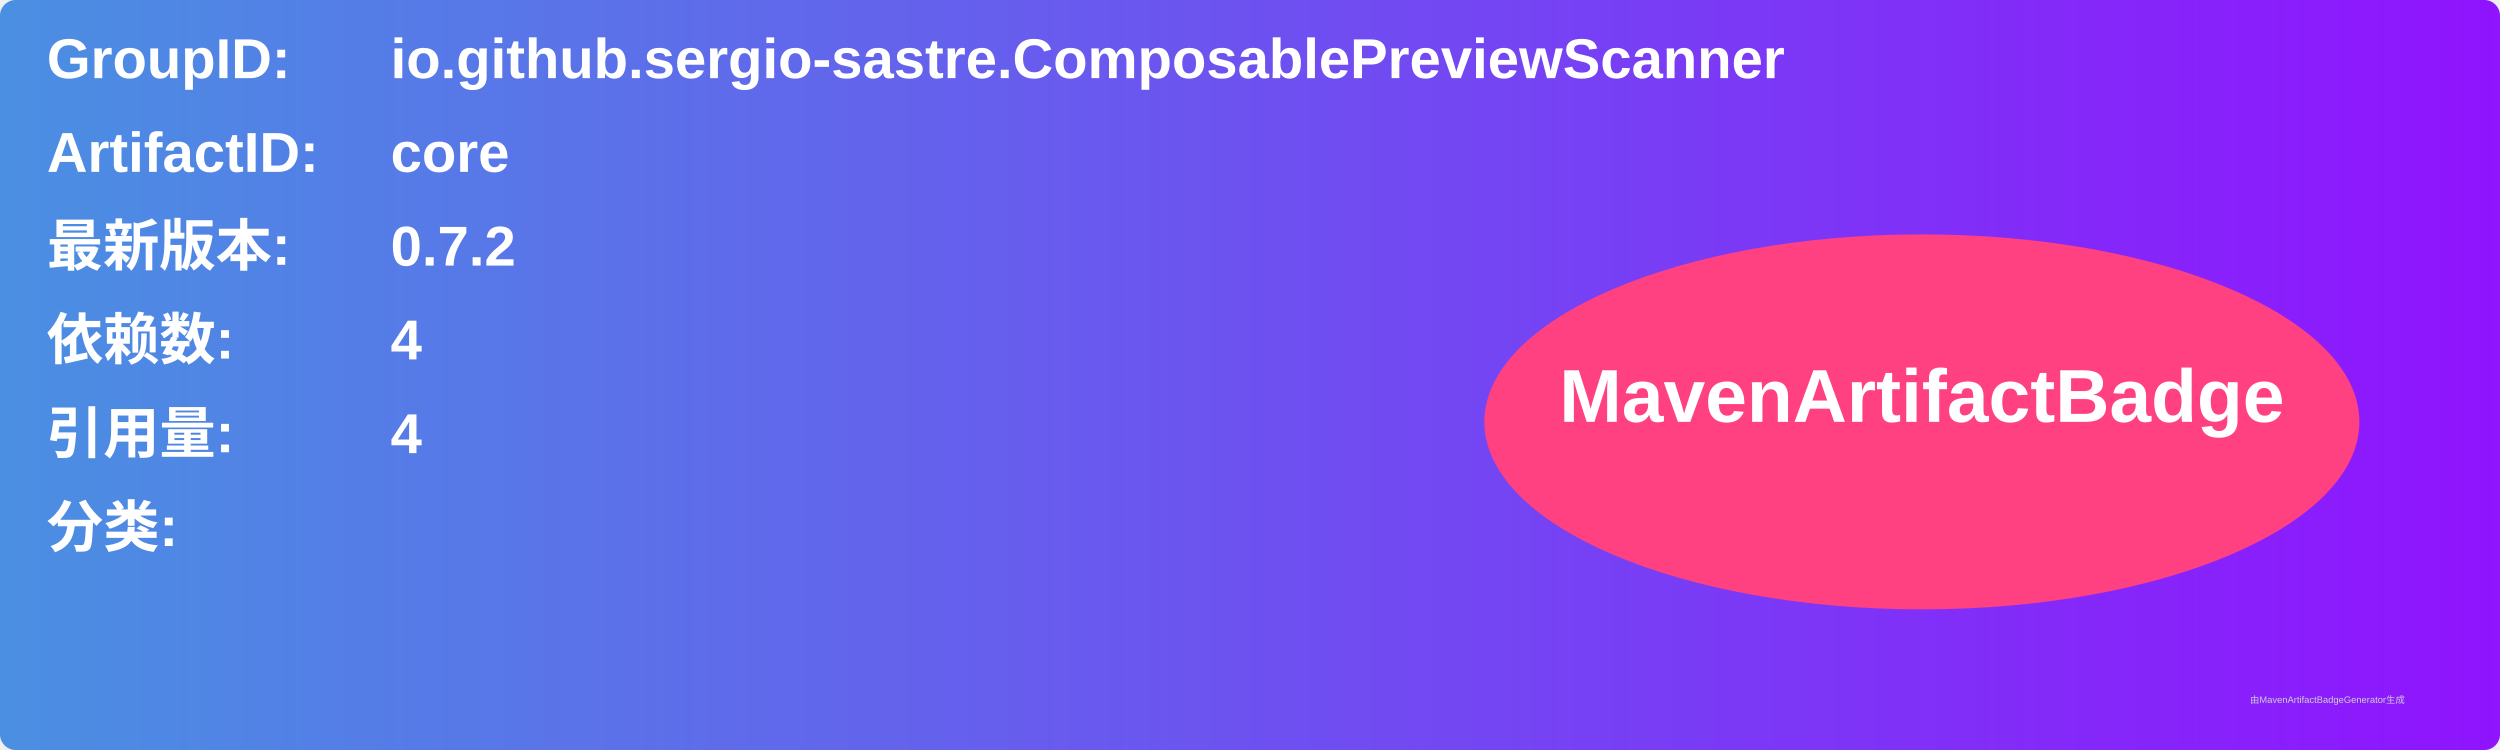
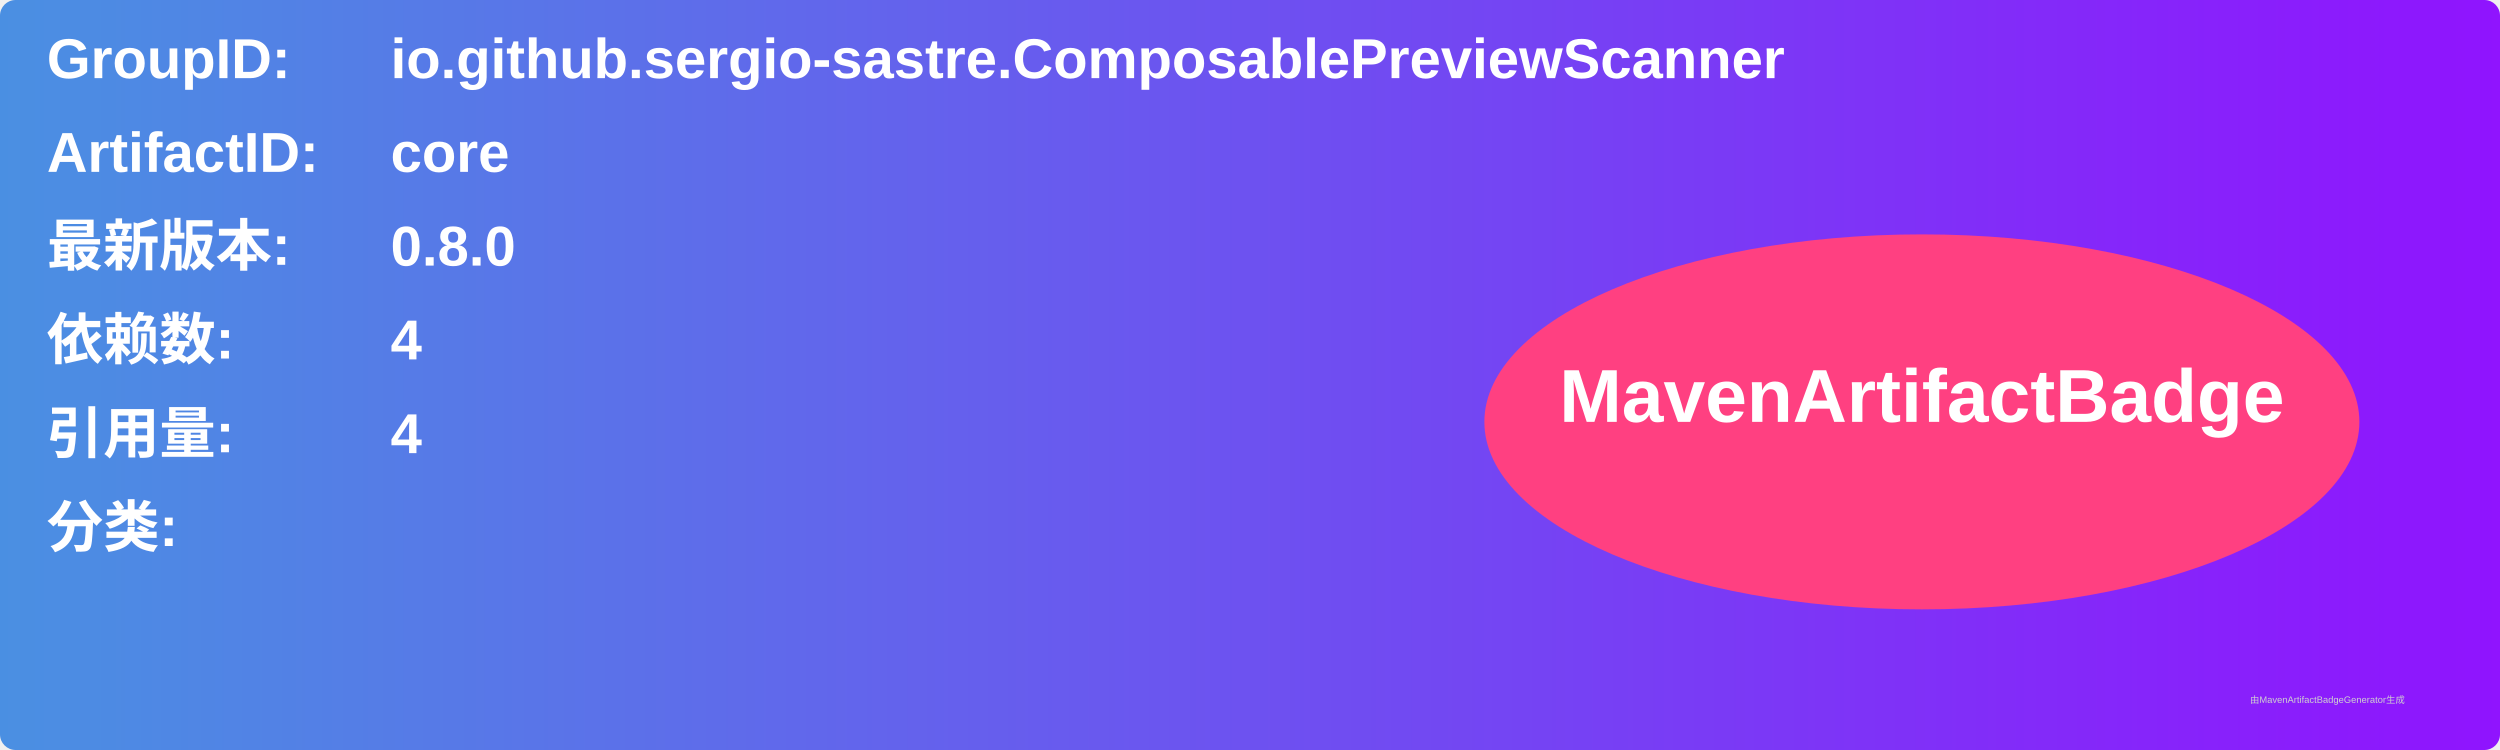
<svg xmlns="http://www.w3.org/2000/svg" width="800" height="240" viewBox="0 0 800 240">
  <linearGradient id="grad" x1="0%" y1="0%" x2="100%" y2="0%">
    <stop offset="0%" stop-color="#4a90e2" />
    <stop offset="100%" stop-color="#9013fe" />
  </linearGradient>
  <rect width="100%" height="100%" rx="5" ry="5" fill="url(#grad)" />
  <g transform="translate(15, 15)">
    <text x="0" y="10" font-family="Arial" font-size="18" fill="white" font-weight="bold" width="260">GroupID:</text>
    <text x="110" y="10" font-family="Arial" font-size="18" fill="white" font-weight="bold" width="460">io.github.sergio-sastre.ComposablePreviewScanner</text>
    <text x="0" y="40" font-family="Arial" font-size="18" fill="white" font-weight="bold" width="260">ArtifactID:</text>
    <text x="110" y="40" font-family="Arial" font-size="18" fill="white" font-weight="bold" width="460">core</text>
    <text x="0" y="70" font-family="Arial" font-size="18" fill="white" font-weight="bold">最新版本:</text>
    <text x="110" y="70" font-family="Arial" font-size="18" fill="white" font-weight="bold">
-       <tspan font-weight="bold">0.7.2</tspan>
+       <tspan font-weight="bold">0.8.0</tspan>
    </text>
    <text x="0" y="100" font-family="Arial" font-size="18" fill="white" font-weight="bold">依赖数: </text>
    <text x="110" y="100" font-family="Arial" font-size="18" fill="white">
      <tspan font-weight="bold">4</tspan>
    </text>
    <text x="0" y="130" font-family="Arial" font-size="18" fill="white" font-weight="bold">引用量: </text>
    <text x="110" y="130" font-family="Arial" font-size="18" fill="white">
      <tspan font-weight="bold">4</tspan>
    </text>
    <text x="0" y="160" font-family="Arial" font-size="18" fill="white" font-weight="bold">分类:</text>
    <text x="10" y="190" font-family="Arial" font-size="10" fill="white">
      <tspan font-weight="bold" />
    </text>
    <ellipse cx="600" cy="120" rx="140" ry="60" fill="#ff4081" />
    <text x="600" y="120" text-anchor="middle" font-family="Arial" font-size="24" fill="white" font-weight="bold">MavenArtifactBadge</text>
  </g>
  <text x="720" y="225" font-family="Arial" font-size="3" fill="#d0d0d0">由MavenArtifactBadgeGenerator生成</text>
</svg>
